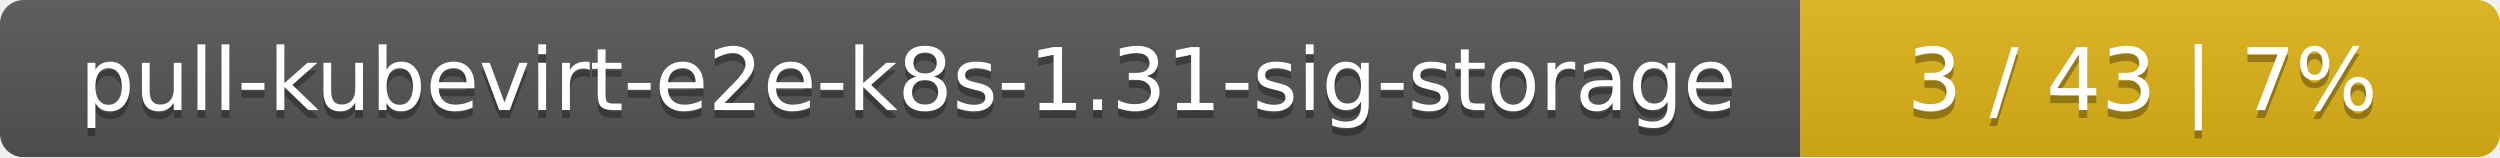
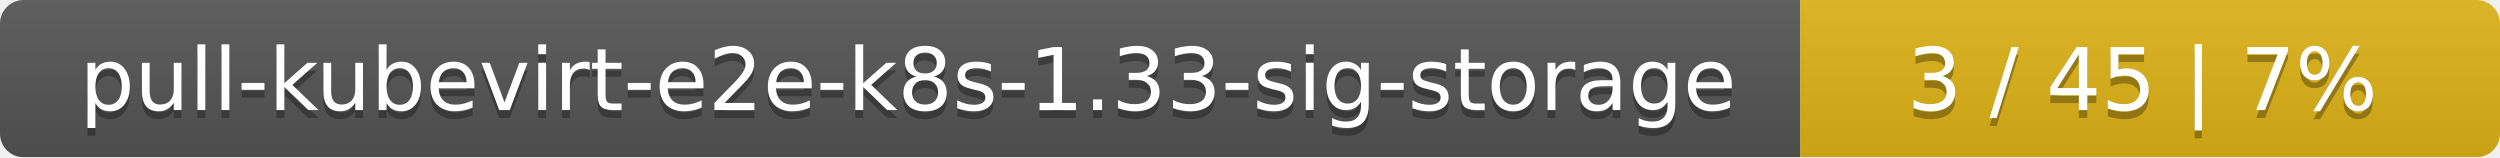
<svg xmlns="http://www.w3.org/2000/svg" width="318" height="20">
  <linearGradient id="smooth" x2="0" y2="100%">
    <stop offset="0" stop-color="#bbb" stop-opacity=".1" />
    <stop offset="1" stop-opacity=".1" />
  </linearGradient>
  <mask id="round">
    <rect width="318" height="20" rx="3" fill="#fff" />
  </mask>
  <g mask="url(#round)">
    <rect width="229" height="20" fill="#555" />
    <rect x="229" width="89" height="20" fill="#dfb317" />
    <rect width="318" height="20" fill="url(#smooth)" />
  </g>
  <g fill="#fff" text-anchor="middle" font-family="DejaVu Sans,Verdana,Geneva,sans-serif" font-size="11">
-     <text x="115.5" y="15" fill="#010101" fill-opacity=".3">pull-kubevirt-e2e-k8s-1.31-sig-storage</text>
-     <text x="115.5" y="14">pull-kubevirt-e2e-k8s-1.31-sig-storage</text>
-     <text x="272.5" y="15" fill="#010101" fill-opacity=".3">3 / 43    |    7%</text>
-     <text x="272.5" y="14">3 / 43    |    7%</text>
+     <text x="115.5" y="15" fill="#010101" fill-opacity=".3">pull-kubevirt-e2e-k8s-1.33-sig-storage</text>
+     <text x="115.5" y="14">pull-kubevirt-e2e-k8s-1.33-sig-storage</text>
+     <text x="272.5" y="15" fill="#010101" fill-opacity=".3">3 / 45    |    7%</text>
+     <text x="272.5" y="14">3 / 45    |    7%</text>
  </g>
</svg>
